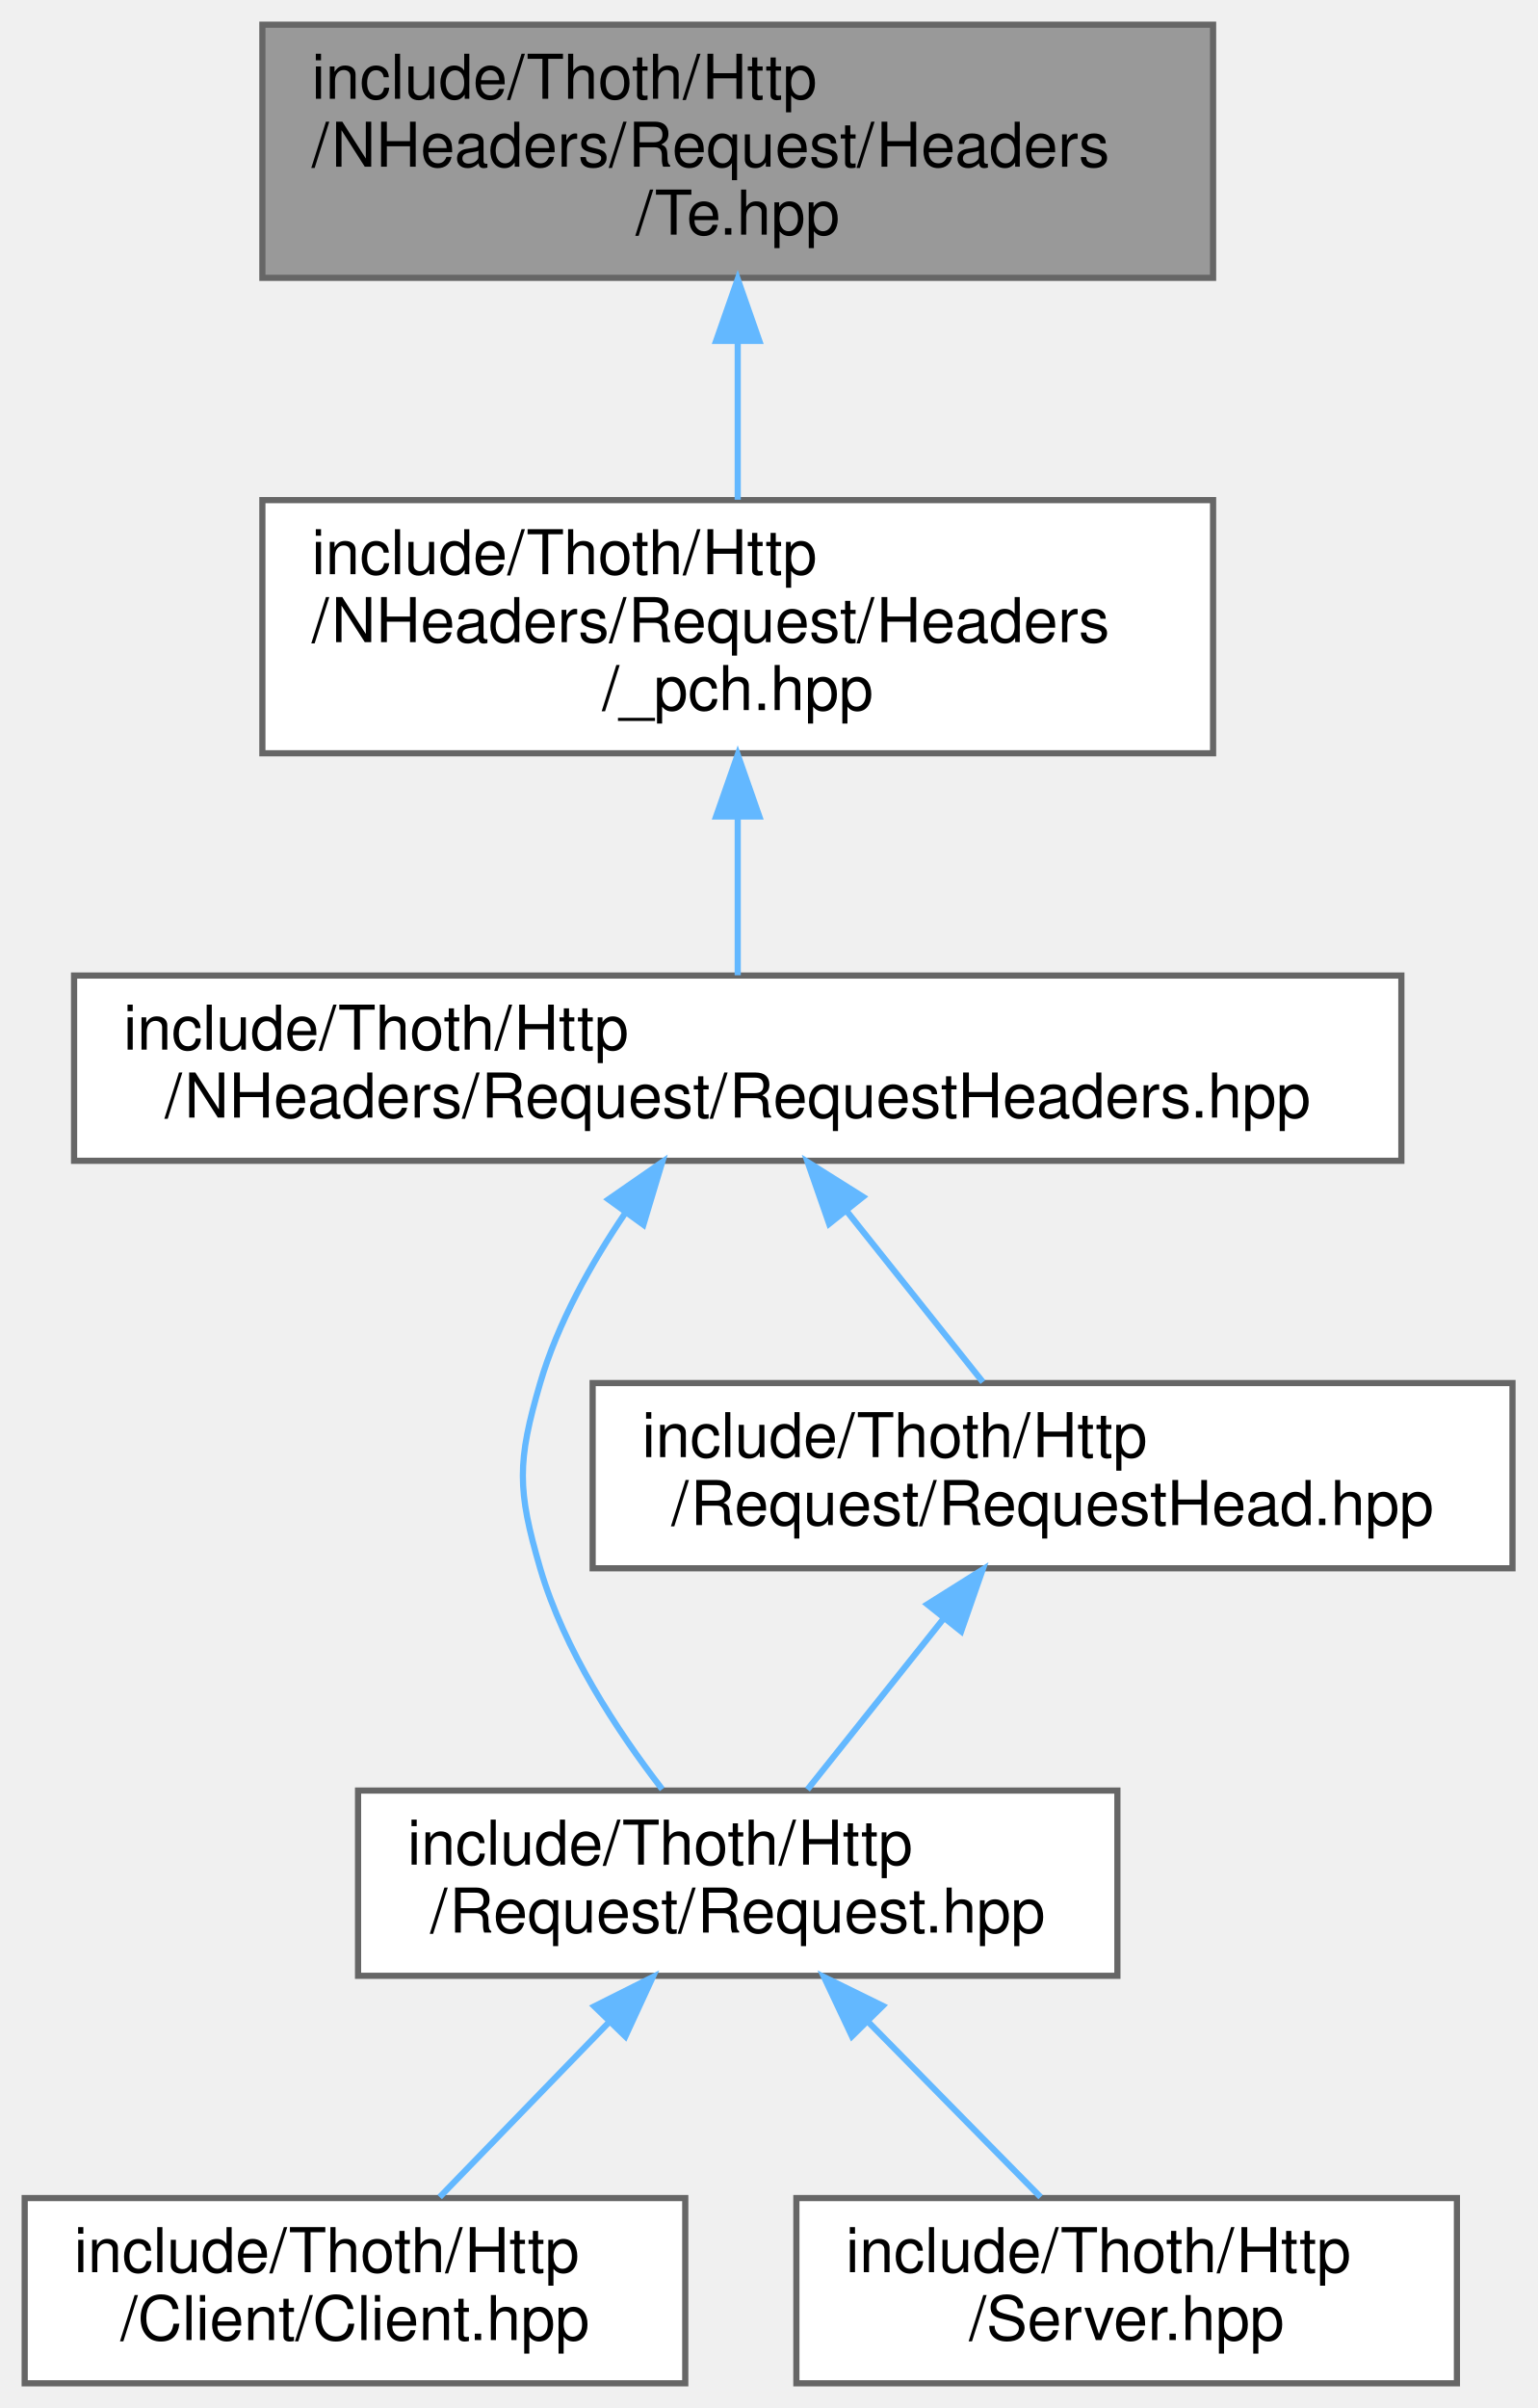
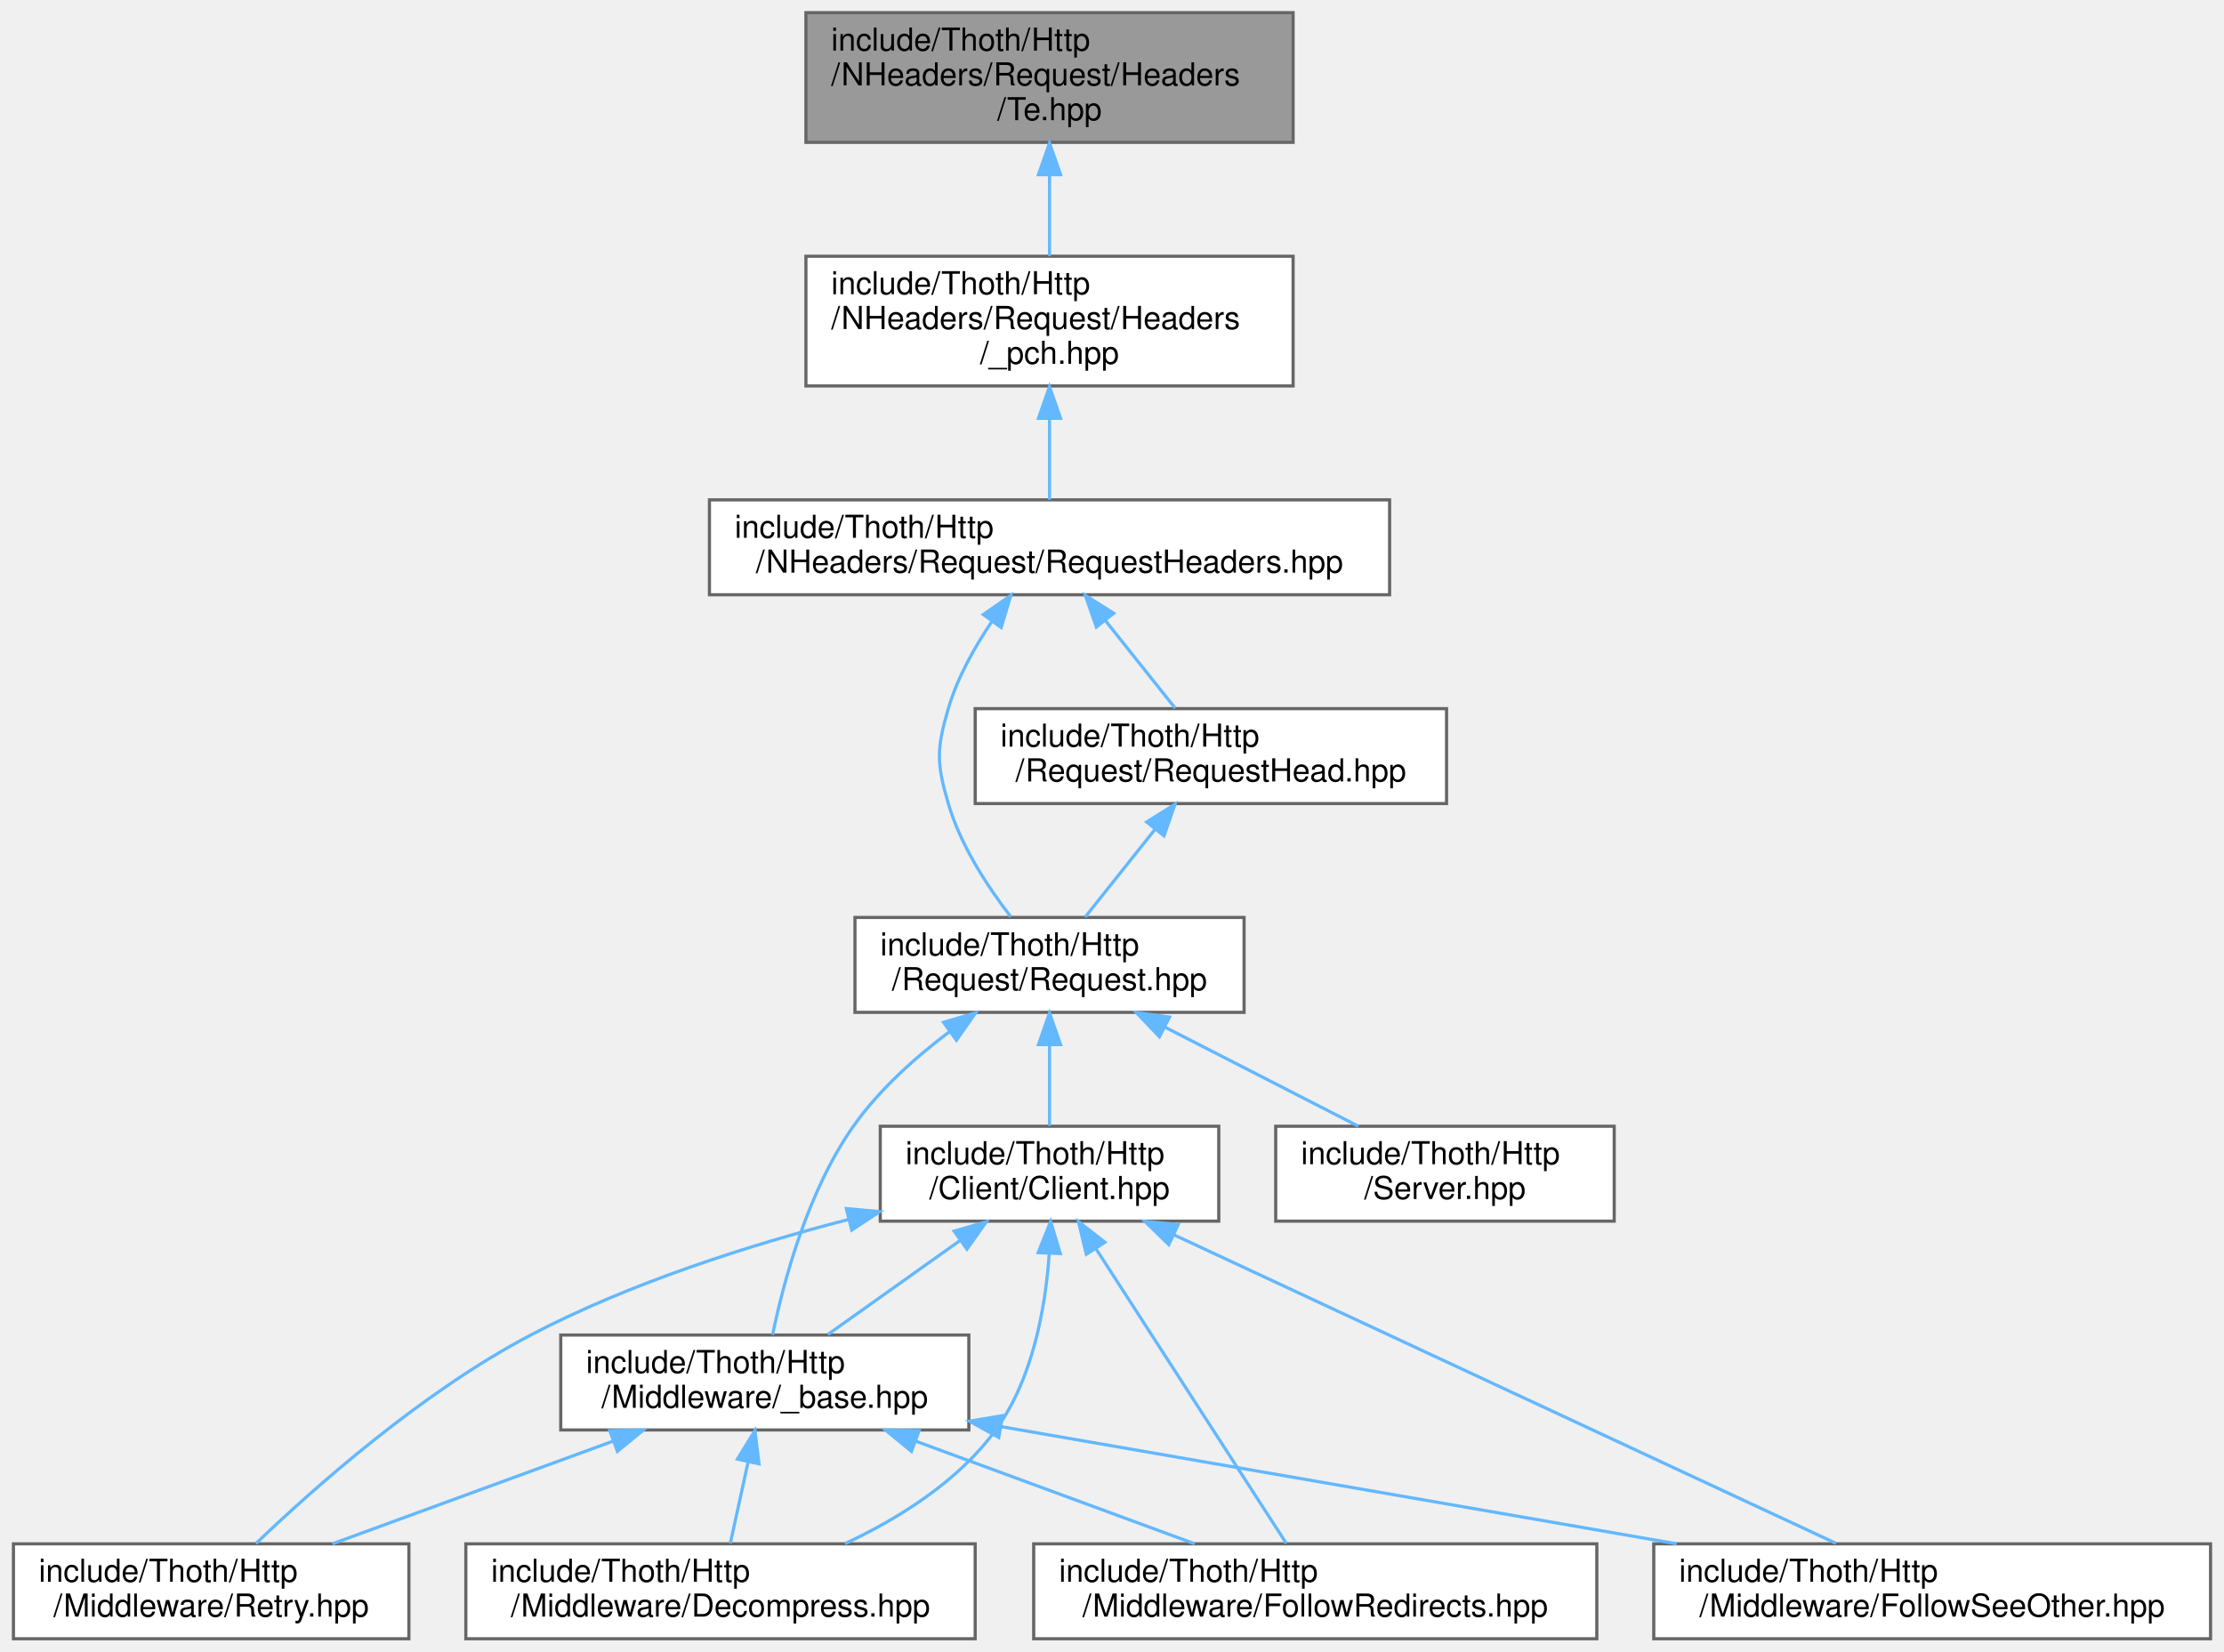
- <svg xmlns="http://www.w3.org/2000/svg" xmlns:xlink="http://www.w3.org/1999/xlink" width="249pt" height="390pt" viewBox="0.00 0.00 249.00 390.00">
-   <g id="graph0" class="graph" transform="scale(1 1) rotate(0) translate(4 386)">
+ <svg xmlns="http://www.w3.org/2000/svg" xmlns:xlink="http://www.w3.org/1999/xlink" width="703pt" height="522pt" viewBox="0.00 0.00 702.50 522.00">
+   <g id="graph0" class="graph" transform="scale(1 1) rotate(0) translate(4 518)">
    <g id="Node000001" class="node">
      <g id="a_Node000001">
        <a xlink:title=" ">
-           <polygon fill="#999999" stroke="#666666" points="192.5,-382 38.5,-382 38.5,-341 192.5,-341 192.5,-382" />
-           <text text-anchor="start" x="46.5" y="-370" font-family="Helvetica,sans-Serif" font-size="10.00">include/Thoth/Http</text>
-           <text text-anchor="start" x="46.5" y="-359" font-family="Helvetica,sans-Serif" font-size="10.00">/NHeaders/Request/Headers</text>
-           <text text-anchor="middle" x="115.5" y="-348" font-family="Helvetica,sans-Serif" font-size="10.00">/Te.hpp</text>
+           <polygon fill="#999999" stroke="#666666" points="404.5,-514 250.5,-514 250.5,-473 404.5,-473 404.5,-514" />
+           <text text-anchor="start" x="258.5" y="-502" font-family="Helvetica,sans-Serif" font-size="10.00">include/Thoth/Http</text>
+           <text text-anchor="start" x="258.5" y="-491" font-family="Helvetica,sans-Serif" font-size="10.00">/NHeaders/Request/Headers</text>
+           <text text-anchor="middle" x="327.5" y="-480" font-family="Helvetica,sans-Serif" font-size="10.00">/Te.hpp</text>
        </a>
      </g>
    </g>
    <g id="Node000002" class="node">
      <g id="a_Node000002">
        <a xlink:href="_request_2_headers_2__pch_8hpp.html" target="_top" xlink:title=" ">
-           <polygon fill="white" stroke="#666666" points="192.5,-305 38.5,-305 38.5,-264 192.5,-264 192.5,-305" />
-           <text text-anchor="start" x="46.5" y="-293" font-family="Helvetica,sans-Serif" font-size="10.00">include/Thoth/Http</text>
-           <text text-anchor="start" x="46.5" y="-282" font-family="Helvetica,sans-Serif" font-size="10.00">/NHeaders/Request/Headers</text>
-           <text text-anchor="middle" x="115.5" y="-271" font-family="Helvetica,sans-Serif" font-size="10.00">/_pch.hpp</text>
+           <polygon fill="white" stroke="#666666" points="404.5,-437 250.5,-437 250.5,-396 404.5,-396 404.5,-437" />
+           <text text-anchor="start" x="258.5" y="-425" font-family="Helvetica,sans-Serif" font-size="10.00">include/Thoth/Http</text>
+           <text text-anchor="start" x="258.5" y="-414" font-family="Helvetica,sans-Serif" font-size="10.00">/NHeaders/Request/Headers</text>
+           <text text-anchor="middle" x="327.5" y="-403" font-family="Helvetica,sans-Serif" font-size="10.00">/_pch.hpp</text>
        </a>
      </g>
    </g>
    <g id="edge1_Node000001_Node000002" class="edge">
      <g id="a_edge1_Node000001_Node000002">
        <a xlink:title=" ">
-           <path fill="none" stroke="#63b8ff" d="M115.5,-330.69C115.5,-322.08 115.5,-312.9 115.5,-305.07" />
-           <polygon fill="#63b8ff" stroke="#63b8ff" points="112,-330.79 115.5,-340.79 119,-330.79 112,-330.79" />
+           <path fill="none" stroke="#63b8ff" d="M327.5,-462.69C327.5,-454.08 327.5,-444.9 327.5,-437.07" />
+           <polygon fill="#63b8ff" stroke="#63b8ff" points="324,-462.79 327.5,-472.79 331,-462.79 324,-462.79" />
        </a>
      </g>
    </g>
    <g id="Node000003" class="node">
      <g id="a_Node000003">
        <a xlink:href="_request_headers_8hpp.html" target="_top" xlink:title=" ">
-           <polygon fill="white" stroke="#666666" points="223,-228 8,-228 8,-198 223,-198 223,-228" />
-           <text text-anchor="start" x="16" y="-216" font-family="Helvetica,sans-Serif" font-size="10.00">include/Thoth/Http</text>
-           <text text-anchor="middle" x="115.5" y="-205" font-family="Helvetica,sans-Serif" font-size="10.00">/NHeaders/Request/RequestHeaders.hpp</text>
+           <polygon fill="white" stroke="#666666" points="435,-360 220,-360 220,-330 435,-330 435,-360" />
+           <text text-anchor="start" x="228" y="-348" font-family="Helvetica,sans-Serif" font-size="10.00">include/Thoth/Http</text>
+           <text text-anchor="middle" x="327.5" y="-337" font-family="Helvetica,sans-Serif" font-size="10.00">/NHeaders/Request/RequestHeaders.hpp</text>
        </a>
      </g>
    </g>
    <g id="edge2_Node000002_Node000003" class="edge">
      <g id="a_edge2_Node000002_Node000003">
        <a xlink:title=" ">
-           <path fill="none" stroke="#63b8ff" d="M115.5,-253.66C115.5,-244.76 115.5,-235.42 115.5,-228.04" />
-           <polygon fill="#63b8ff" stroke="#63b8ff" points="112,-253.77 115.5,-263.77 119,-253.77 112,-253.77" />
+           <path fill="none" stroke="#63b8ff" d="M327.5,-385.66C327.5,-376.76 327.5,-367.42 327.5,-360.04" />
+           <polygon fill="#63b8ff" stroke="#63b8ff" points="324,-385.77 327.5,-395.77 331,-385.77 324,-385.77" />
        </a>
      </g>
    </g>
    <g id="Node000004" class="node">
      <g id="a_Node000004">
        <a xlink:href="_request_8hpp.html" target="_top" xlink:title=" ">
-           <polygon fill="white" stroke="#666666" points="177,-96 54,-96 54,-66 177,-66 177,-96" />
-           <text text-anchor="start" x="62" y="-84" font-family="Helvetica,sans-Serif" font-size="10.00">include/Thoth/Http</text>
-           <text text-anchor="middle" x="115.5" y="-73" font-family="Helvetica,sans-Serif" font-size="10.00">/Request/Request.hpp</text>
+           <polygon fill="white" stroke="#666666" points="389,-228 266,-228 266,-198 389,-198 389,-228" />
+           <text text-anchor="start" x="274" y="-216" font-family="Helvetica,sans-Serif" font-size="10.00">include/Thoth/Http</text>
+           <text text-anchor="middle" x="327.5" y="-205" font-family="Helvetica,sans-Serif" font-size="10.00">/Request/Request.hpp</text>
        </a>
      </g>
    </g>
    <g id="edge3_Node000003_Node000004" class="edge">
      <g id="a_edge3_Node000003_Node000004">
        <a xlink:title=" ">
-           <path fill="none" stroke="#63b8ff" d="M97.29,-189.55C91.74,-181.37 86.35,-171.73 83.5,-162 79.76,-149.2 79.76,-144.8 83.5,-132 87.38,-118.75 95.96,-105.67 103.27,-96.21" />
-           <polygon fill="#63b8ff" stroke="#63b8ff" points="94.56,-191.75 103.27,-197.79 100.22,-187.64 94.56,-191.75" />
-         </a>
-       </g>
-     </g>
-     <g id="Node000007" class="node">
-       <g id="a_Node000007">
+           <path fill="none" stroke="#63b8ff" d="M309.29,-321.55C303.74,-313.37 298.35,-303.73 295.5,-294 291.76,-281.2 291.76,-276.8 295.5,-264 299.38,-250.75 307.96,-237.67 315.27,-228.21" />
+           <polygon fill="#63b8ff" stroke="#63b8ff" points="306.56,-323.75 315.27,-329.79 312.22,-319.64 306.56,-323.75" />
+         </a>
+       </g>
+     </g>
+     <g id="Node000012" class="node">
+       <g id="a_Node000012">
        <a xlink:href="_request_head_8hpp.html" target="_top" xlink:title=" ">
-           <polygon fill="white" stroke="#666666" points="241,-162 92,-162 92,-132 241,-132 241,-162" />
-           <text text-anchor="start" x="100" y="-150" font-family="Helvetica,sans-Serif" font-size="10.00">include/Thoth/Http</text>
-           <text text-anchor="middle" x="166.5" y="-139" font-family="Helvetica,sans-Serif" font-size="10.00">/Request/RequestHead.hpp</text>
-         </a>
-       </g>
-     </g>
-     <g id="edge6_Node000003_Node000007" class="edge">
-       <g id="a_edge6_Node000003_Node000007">
-         <a xlink:title=" ">
-           <path fill="none" stroke="#63b8ff" d="M133.18,-189.81C140.49,-180.64 148.75,-170.28 155.21,-162.16" />
-           <polygon fill="#63b8ff" stroke="#63b8ff" points="130.31,-187.79 126.82,-197.8 135.79,-192.16 130.31,-187.79" />
+           <polygon fill="white" stroke="#666666" points="453,-294 304,-294 304,-264 453,-264 453,-294" />
+           <text text-anchor="start" x="312" y="-282" font-family="Helvetica,sans-Serif" font-size="10.00">include/Thoth/Http</text>
+           <text text-anchor="middle" x="378.5" y="-271" font-family="Helvetica,sans-Serif" font-size="10.00">/Request/RequestHead.hpp</text>
+         </a>
+       </g>
+     </g>
+     <g id="edge16_Node000003_Node000012" class="edge">
+       <g id="a_edge16_Node000003_Node000012">
+         <a xlink:title=" ">
+           <path fill="none" stroke="#63b8ff" d="M345.18,-321.81C352.49,-312.64 360.75,-302.28 367.21,-294.16" />
+           <polygon fill="#63b8ff" stroke="#63b8ff" points="342.31,-319.79 338.82,-329.8 347.79,-324.16 342.31,-319.79" />
        </a>
      </g>
    </g>
    <g id="Node000005" class="node">
      <g id="a_Node000005">
        <a xlink:href="_client_2_client_8hpp.html" target="_top" xlink:title=" ">
-           <polygon fill="white" stroke="#666666" points="107,-30 0,-30 0,0 107,0 107,-30" />
-           <text text-anchor="start" x="8" y="-18" font-family="Helvetica,sans-Serif" font-size="10.00">include/Thoth/Http</text>
-           <text text-anchor="middle" x="53.5" y="-7" font-family="Helvetica,sans-Serif" font-size="10.00">/Client/Client.hpp</text>
+           <polygon fill="white" stroke="#666666" points="381,-162 274,-162 274,-132 381,-132 381,-162" />
+           <text text-anchor="start" x="282" y="-150" font-family="Helvetica,sans-Serif" font-size="10.00">include/Thoth/Http</text>
+           <text text-anchor="middle" x="327.5" y="-139" font-family="Helvetica,sans-Serif" font-size="10.00">/Client/Client.hpp</text>
        </a>
      </g>
    </g>
    <g id="edge4_Node000004_Node000005" class="edge">
      <g id="a_edge4_Node000004_Node000005">
        <a xlink:title=" ">
-           <path fill="none" stroke="#63b8ff" d="M94.54,-58.37C85.53,-49.06 75.24,-38.44 67.22,-30.16" />
-           <polygon fill="#63b8ff" stroke="#63b8ff" points="92.27,-61.05 101.74,-65.8 97.3,-56.18 92.27,-61.05" />
+           <path fill="none" stroke="#63b8ff" d="M327.5,-187.54C327.5,-178.96 327.5,-169.61 327.5,-162.16" />
+           <polygon fill="#63b8ff" stroke="#63b8ff" points="324,-187.8 327.5,-197.8 331,-187.8 324,-187.8" />
+         </a>
+       </g>
+     </g>
+     <g id="Node000010" class="node">
+       <g id="a_Node000010">
+         <a xlink:href="_http_2_middleware_2__base_8hpp.html" target="_top" xlink:title=" ">
+           <polygon fill="white" stroke="#666666" points="302,-96 173,-96 173,-66 302,-66 302,-96" />
+           <text text-anchor="start" x="181" y="-84" font-family="Helvetica,sans-Serif" font-size="10.00">include/Thoth/Http</text>
+           <text text-anchor="middle" x="237.5" y="-73" font-family="Helvetica,sans-Serif" font-size="10.00">/Middleware/_base.hpp</text>
+         </a>
+       </g>
+     </g>
+     <g id="edge14_Node000004_Node000010" class="edge">
+       <g id="a_edge14_Node000004_Node000010">
+         <a xlink:title=" ">
+           <path fill="none" stroke="#63b8ff" d="M296.01,-192C285.13,-183.8 273.63,-173.53 265.5,-162 251.08,-141.56 243.46,-112.99 239.97,-96.1" />
+           <polygon fill="#63b8ff" stroke="#63b8ff" points="293.99,-194.86 304.15,-197.85 298.07,-189.17 293.99,-194.86" />
+         </a>
+       </g>
+     </g>
+     <g id="Node000011" class="node">
+       <g id="a_Node000011">
+         <a xlink:href="_server_8hpp.html" target="_top" xlink:title=" ">
+           <polygon fill="white" stroke="#666666" points="506,-162 399,-162 399,-132 506,-132 506,-162" />
+           <text text-anchor="start" x="407" y="-150" font-family="Helvetica,sans-Serif" font-size="10.00">include/Thoth/Http</text>
+           <text text-anchor="middle" x="452.5" y="-139" font-family="Helvetica,sans-Serif" font-size="10.00">/Server.hpp</text>
+         </a>
+       </g>
+     </g>
+     <g id="edge15_Node000004_Node000011" class="edge">
+       <g id="a_edge15_Node000004_Node000011">
+         <a xlink:title=" ">
+           <path fill="none" stroke="#63b8ff" d="M363.87,-193.38C383.43,-183.36 407.15,-171.22 425.13,-162.01" />
+           <polygon fill="#63b8ff" stroke="#63b8ff" points="362.24,-190.28 354.93,-197.95 365.43,-196.51 362.24,-190.28" />
        </a>
      </g>
    </g>
    <g id="Node000006" class="node">
      <g id="a_Node000006">
-         <a xlink:href="_server_8hpp.html" target="_top" xlink:title=" ">
-           <polygon fill="white" stroke="#666666" points="232,-30 125,-30 125,0 232,0 232,-30" />
-           <text text-anchor="start" x="133" y="-18" font-family="Helvetica,sans-Serif" font-size="10.00">include/Thoth/Http</text>
-           <text text-anchor="middle" x="178.5" y="-7" font-family="Helvetica,sans-Serif" font-size="10.00">/Server.hpp</text>
-         </a>
-       </g>
-     </g>
-     <g id="edge5_Node000004_Node000006" class="edge">
-       <g id="a_edge5_Node000004_Node000006">
-         <a xlink:title=" ">
-           <path fill="none" stroke="#63b8ff" d="M136.52,-58.65C145.75,-49.27 156.33,-38.53 164.56,-30.16" />
-           <polygon fill="#63b8ff" stroke="#63b8ff" points="134,-56.21 129.48,-65.8 138.99,-61.13 134,-56.21" />
-         </a>
-       </g>
-     </g>
-     <g id="edge7_Node000007_Node000004" class="edge">
-       <g id="a_edge7_Node000007_Node000004">
-         <a xlink:title=" ">
-           <path fill="none" stroke="#63b8ff" d="M148.82,-123.81C141.51,-114.64 133.25,-104.28 126.79,-96.16" />
-           <polygon fill="#63b8ff" stroke="#63b8ff" points="146.21,-126.16 155.18,-131.8 151.69,-121.79 146.21,-126.16" />
+         <a xlink:href="_decompress_8hpp.html" target="_top" xlink:title=" ">
+           <polygon fill="white" stroke="#666666" points="304,-30 143,-30 143,0 304,0 304,-30" />
+           <text text-anchor="start" x="151" y="-18" font-family="Helvetica,sans-Serif" font-size="10.00">include/Thoth/Http</text>
+           <text text-anchor="middle" x="223.5" y="-7" font-family="Helvetica,sans-Serif" font-size="10.00">/Middleware/Decompress.hpp</text>
+         </a>
+       </g>
+     </g>
+     <g id="edge5_Node000005_Node000006" class="edge">
+       <g id="a_edge5_Node000005_Node000006">
+         <a xlink:title=" ">
+           <path fill="none" stroke="#63b8ff" d="M327.41,-121.61C326.2,-104.58 322.22,-82.1 310.5,-66 298.71,-49.8 279.95,-38.07 262.87,-30.06" />
+           <polygon fill="#63b8ff" stroke="#63b8ff" points="323.92,-122.05 327.85,-131.89 330.91,-121.75 323.92,-122.05" />
+         </a>
+       </g>
+     </g>
+     <g id="Node000007" class="node">
+       <g id="a_Node000007">
+         <a xlink:href="_follow_redirects_8hpp.html" target="_top" xlink:title=" ">
+           <polygon fill="white" stroke="#666666" points="500.5,-30 322.5,-30 322.5,0 500.5,0 500.5,-30" />
+           <text text-anchor="start" x="330.5" y="-18" font-family="Helvetica,sans-Serif" font-size="10.00">include/Thoth/Http</text>
+           <text text-anchor="middle" x="411.5" y="-7" font-family="Helvetica,sans-Serif" font-size="10.00">/Middleware/FollowRedirects.hpp</text>
+         </a>
+       </g>
+     </g>
+     <g id="edge6_Node000005_Node000007" class="edge">
+       <g id="a_edge6_Node000005_Node000007">
+         <a xlink:title=" ">
+           <path fill="none" stroke="#63b8ff" d="M342.3,-123.1C359.66,-96.23 387.92,-52.5 402.36,-30.14" />
+           <polygon fill="#63b8ff" stroke="#63b8ff" points="339.14,-121.54 336.65,-131.84 345.02,-125.34 339.14,-121.54" />
+         </a>
+       </g>
+     </g>
+     <g id="Node000008" class="node">
+       <g id="a_Node000008">
+         <a xlink:href="_follow_see_other_8hpp.html" target="_top" xlink:title=" ">
+           <polygon fill="white" stroke="#666666" points="694.5,-30 518.5,-30 518.5,0 694.5,0 694.5,-30" />
+           <text text-anchor="start" x="526.5" y="-18" font-family="Helvetica,sans-Serif" font-size="10.00">include/Thoth/Http</text>
+           <text text-anchor="middle" x="606.5" y="-7" font-family="Helvetica,sans-Serif" font-size="10.00">/Middleware/FollowSeeOther.hpp</text>
+         </a>
+       </g>
+     </g>
+     <g id="edge7_Node000005_Node000008" class="edge">
+       <g id="a_edge7_Node000005_Node000008">
+         <a xlink:title=" ">
+           <path fill="none" stroke="#63b8ff" d="M366.91,-127.64C423.15,-101.43 525.26,-53.85 576.08,-30.17" />
+           <polygon fill="#63b8ff" stroke="#63b8ff" points="365.21,-124.57 357.62,-131.96 368.17,-130.91 365.21,-124.57" />
+         </a>
+       </g>
+     </g>
+     <g id="Node000009" class="node">
+       <g id="a_Node000009">
+         <a xlink:href="_retry_8hpp.html" target="_top" xlink:title=" ">
+           <polygon fill="white" stroke="#666666" points="125,-30 0,-30 0,0 125,0 125,-30" />
+           <text text-anchor="start" x="8" y="-18" font-family="Helvetica,sans-Serif" font-size="10.00">include/Thoth/Http</text>
+           <text text-anchor="middle" x="62.5" y="-7" font-family="Helvetica,sans-Serif" font-size="10.00">/Middleware/Retry.hpp</text>
+         </a>
+       </g>
+     </g>
+     <g id="edge8_Node000005_Node000009" class="edge">
+       <g id="a_edge8_Node000005_Node000009">
+         <a xlink:title=" ">
+           <path fill="none" stroke="#63b8ff" d="M263.91,-132.52C232.58,-124.43 194.9,-112.46 163.5,-96 129.23,-78.03 95.15,-47.81 76.66,-30.11" />
+           <polygon fill="#63b8ff" stroke="#63b8ff" points="263.28,-135.97 273.84,-135.01 264.99,-129.18 263.28,-135.97" />
+         </a>
+       </g>
+     </g>
+     <g id="edge9_Node000005_Node000010" class="edge">
+       <g id="a_edge9_Node000005_Node000010">
+         <a xlink:title=" ">
+           <path fill="none" stroke="#63b8ff" d="M299.03,-125.75C285.49,-116.13 269.64,-104.86 257.42,-96.16" />
+           <polygon fill="#63b8ff" stroke="#63b8ff" points="297.35,-128.85 307.53,-131.8 301.4,-123.15 297.35,-128.85" />
+         </a>
+       </g>
+     </g>
+     <g id="edge10_Node000010_Node000006" class="edge">
+       <g id="a_edge10_Node000010_Node000006">
+         <a xlink:title=" ">
+           <path fill="none" stroke="#63b8ff" d="M232.21,-55.83C230.32,-47.17 228.25,-37.7 226.6,-30.16" />
+           <polygon fill="#63b8ff" stroke="#63b8ff" points="228.84,-56.78 234.39,-65.8 235.68,-55.28 228.84,-56.78" />
+         </a>
+       </g>
+     </g>
+     <g id="edge11_Node000010_Node000007" class="edge">
+       <g id="a_edge11_Node000010_Node000007">
+         <a xlink:title=" ">
+           <path fill="none" stroke="#63b8ff" d="M285.2,-62.46C312.96,-52.25 347.47,-39.55 373.4,-30.01" />
+           <polygon fill="#63b8ff" stroke="#63b8ff" points="283.86,-59.22 275.69,-65.95 286.28,-65.79 283.86,-59.22" />
+         </a>
+       </g>
+     </g>
+     <g id="edge12_Node000010_Node000008" class="edge">
+       <g id="a_edge12_Node000010_Node000008">
+         <a xlink:title=" ">
+           <path fill="none" stroke="#63b8ff" d="M312.3,-67.03C374.28,-56.28 462.19,-41.03 525.75,-30.01" />
+           <polygon fill="#63b8ff" stroke="#63b8ff" points="311.45,-63.62 302.2,-68.78 312.65,-70.52 311.45,-63.62" />
+         </a>
+       </g>
+     </g>
+     <g id="edge13_Node000010_Node000009" class="edge">
+       <g id="a_edge13_Node000010_Node000009">
+         <a xlink:title=" ">
+           <path fill="none" stroke="#63b8ff" d="M189.53,-62.46C161.61,-52.25 126.9,-39.55 100.81,-30.01" />
+           <polygon fill="#63b8ff" stroke="#63b8ff" points="188.5,-65.81 199.1,-65.95 190.91,-59.23 188.5,-65.81" />
+         </a>
+       </g>
+     </g>
+     <g id="edge17_Node000012_Node000004" class="edge">
+       <g id="a_edge17_Node000012_Node000004">
+         <a xlink:title=" ">
+           <path fill="none" stroke="#63b8ff" d="M360.82,-255.81C353.51,-246.64 345.25,-236.28 338.79,-228.16" />
+           <polygon fill="#63b8ff" stroke="#63b8ff" points="358.21,-258.16 367.18,-263.8 363.69,-253.79 358.21,-258.16" />
        </a>
      </g>
    </g>
  </g>
</svg>
